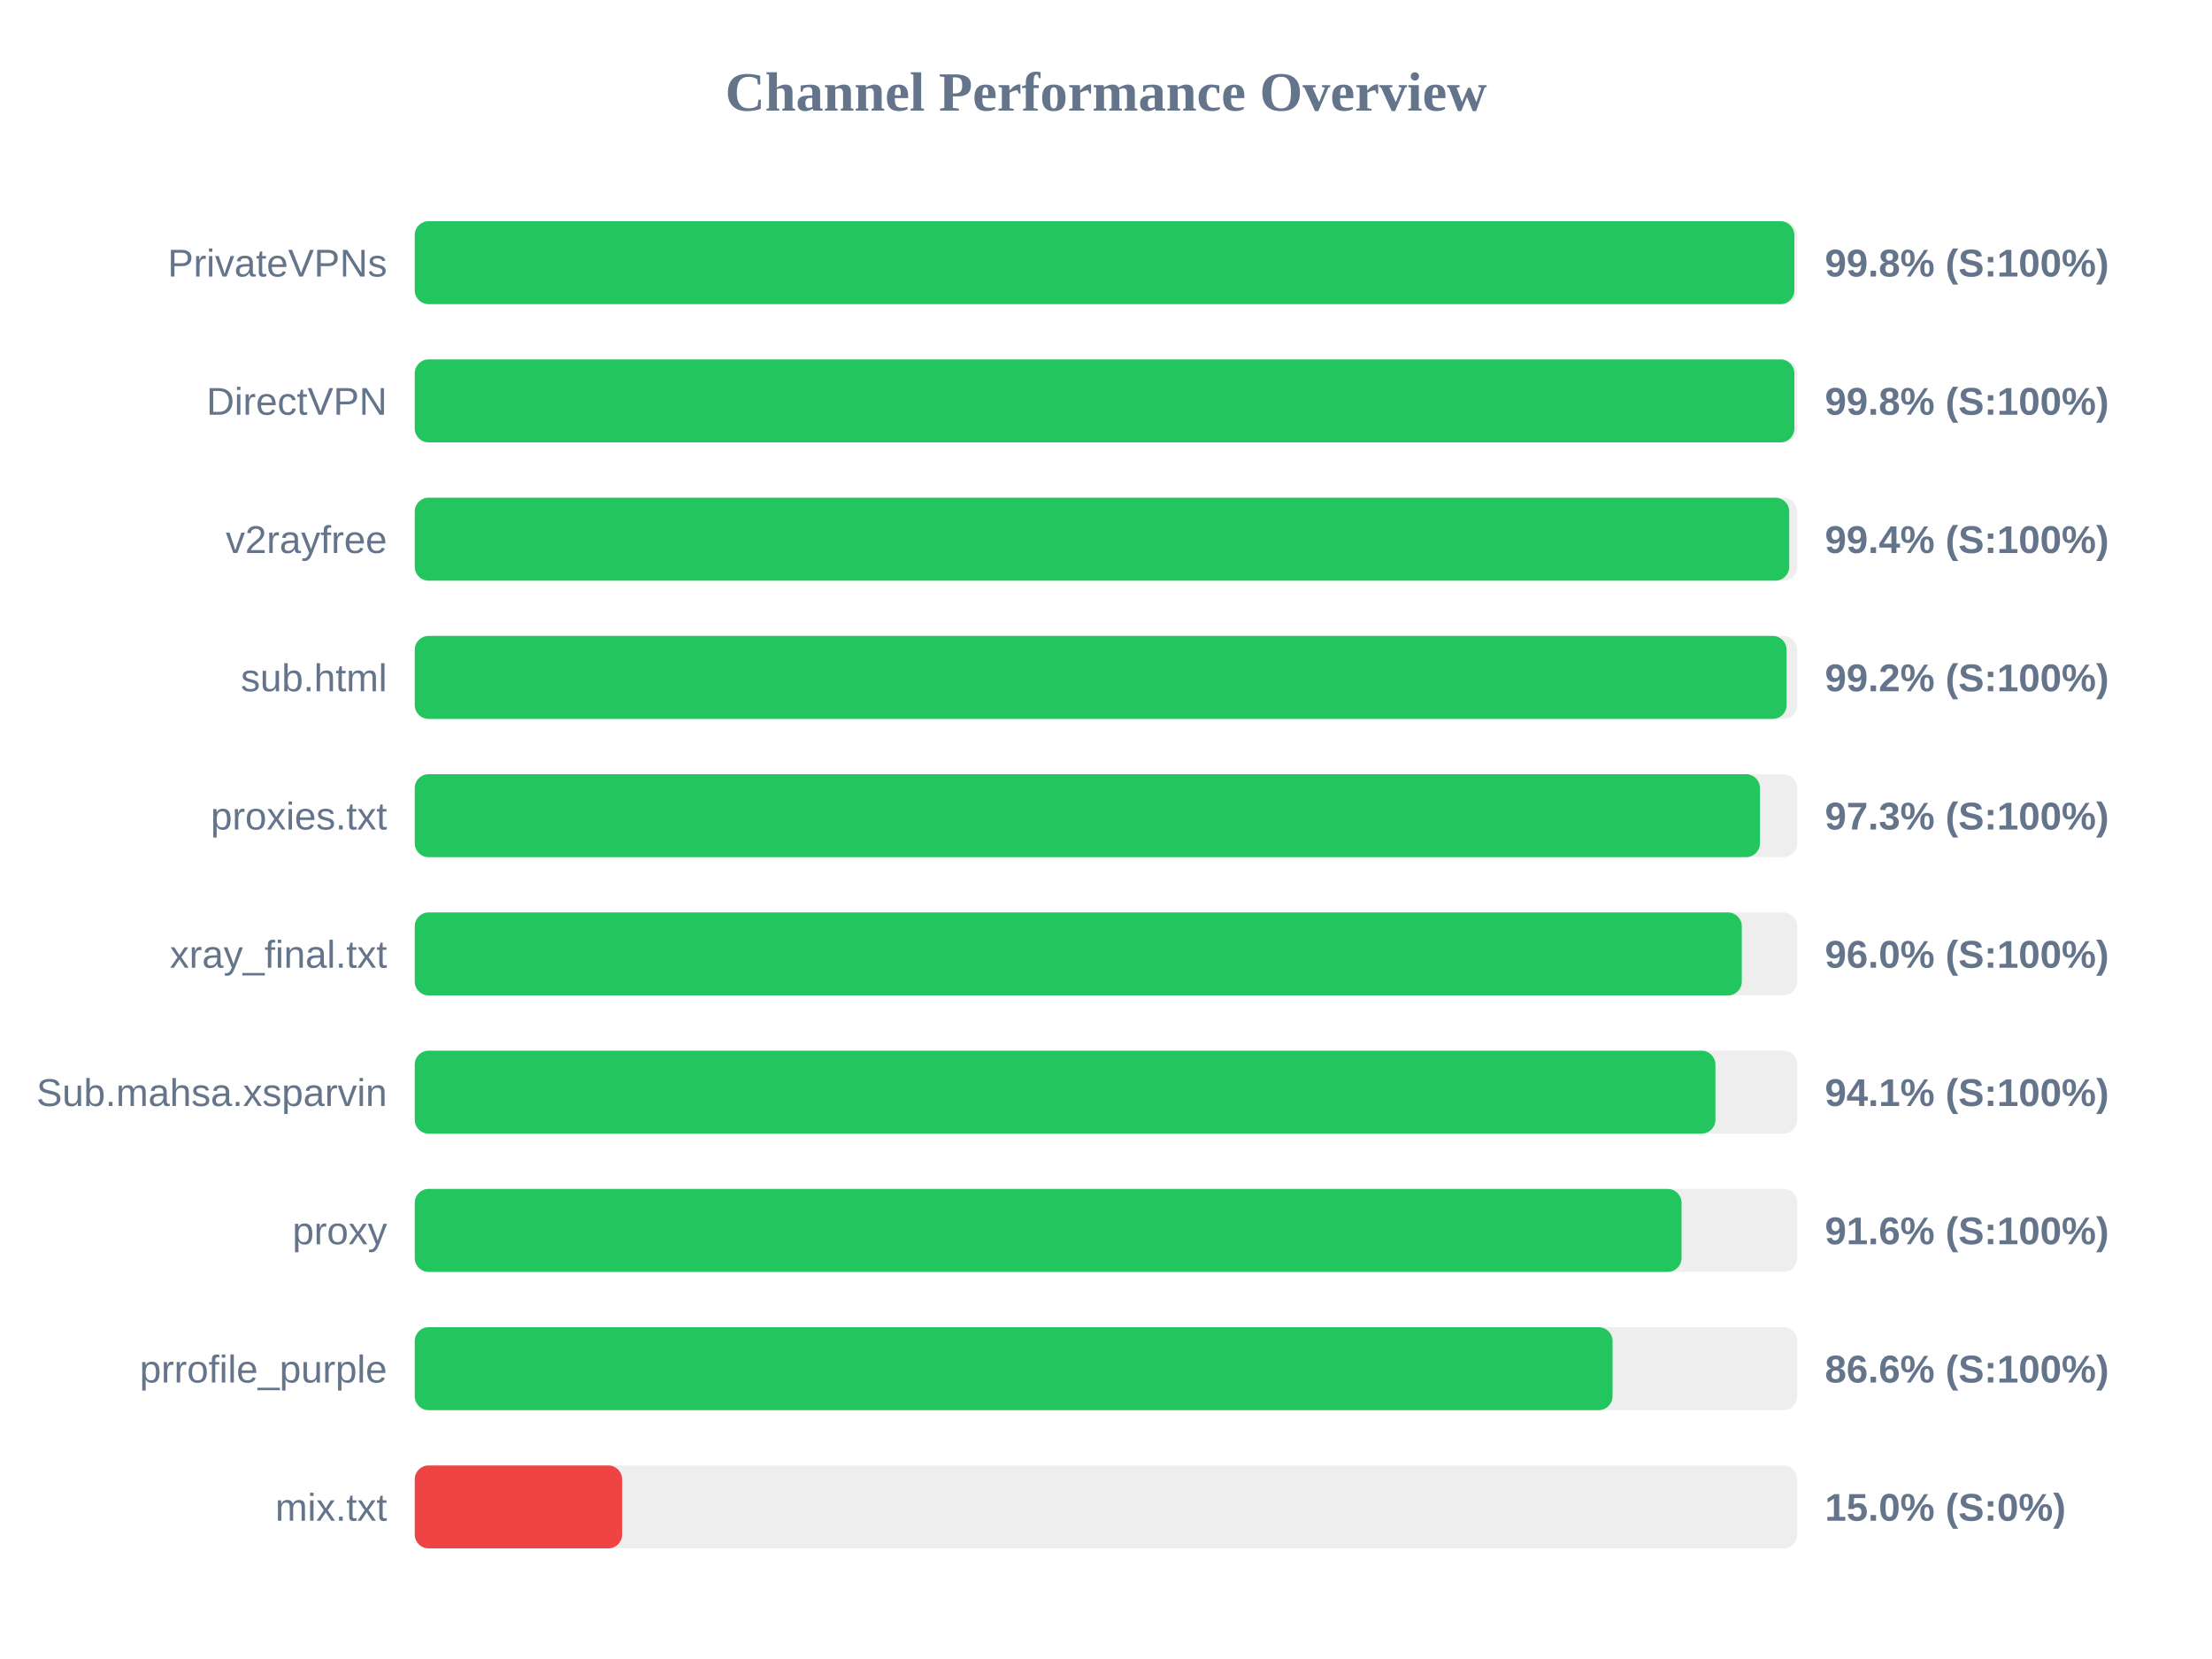
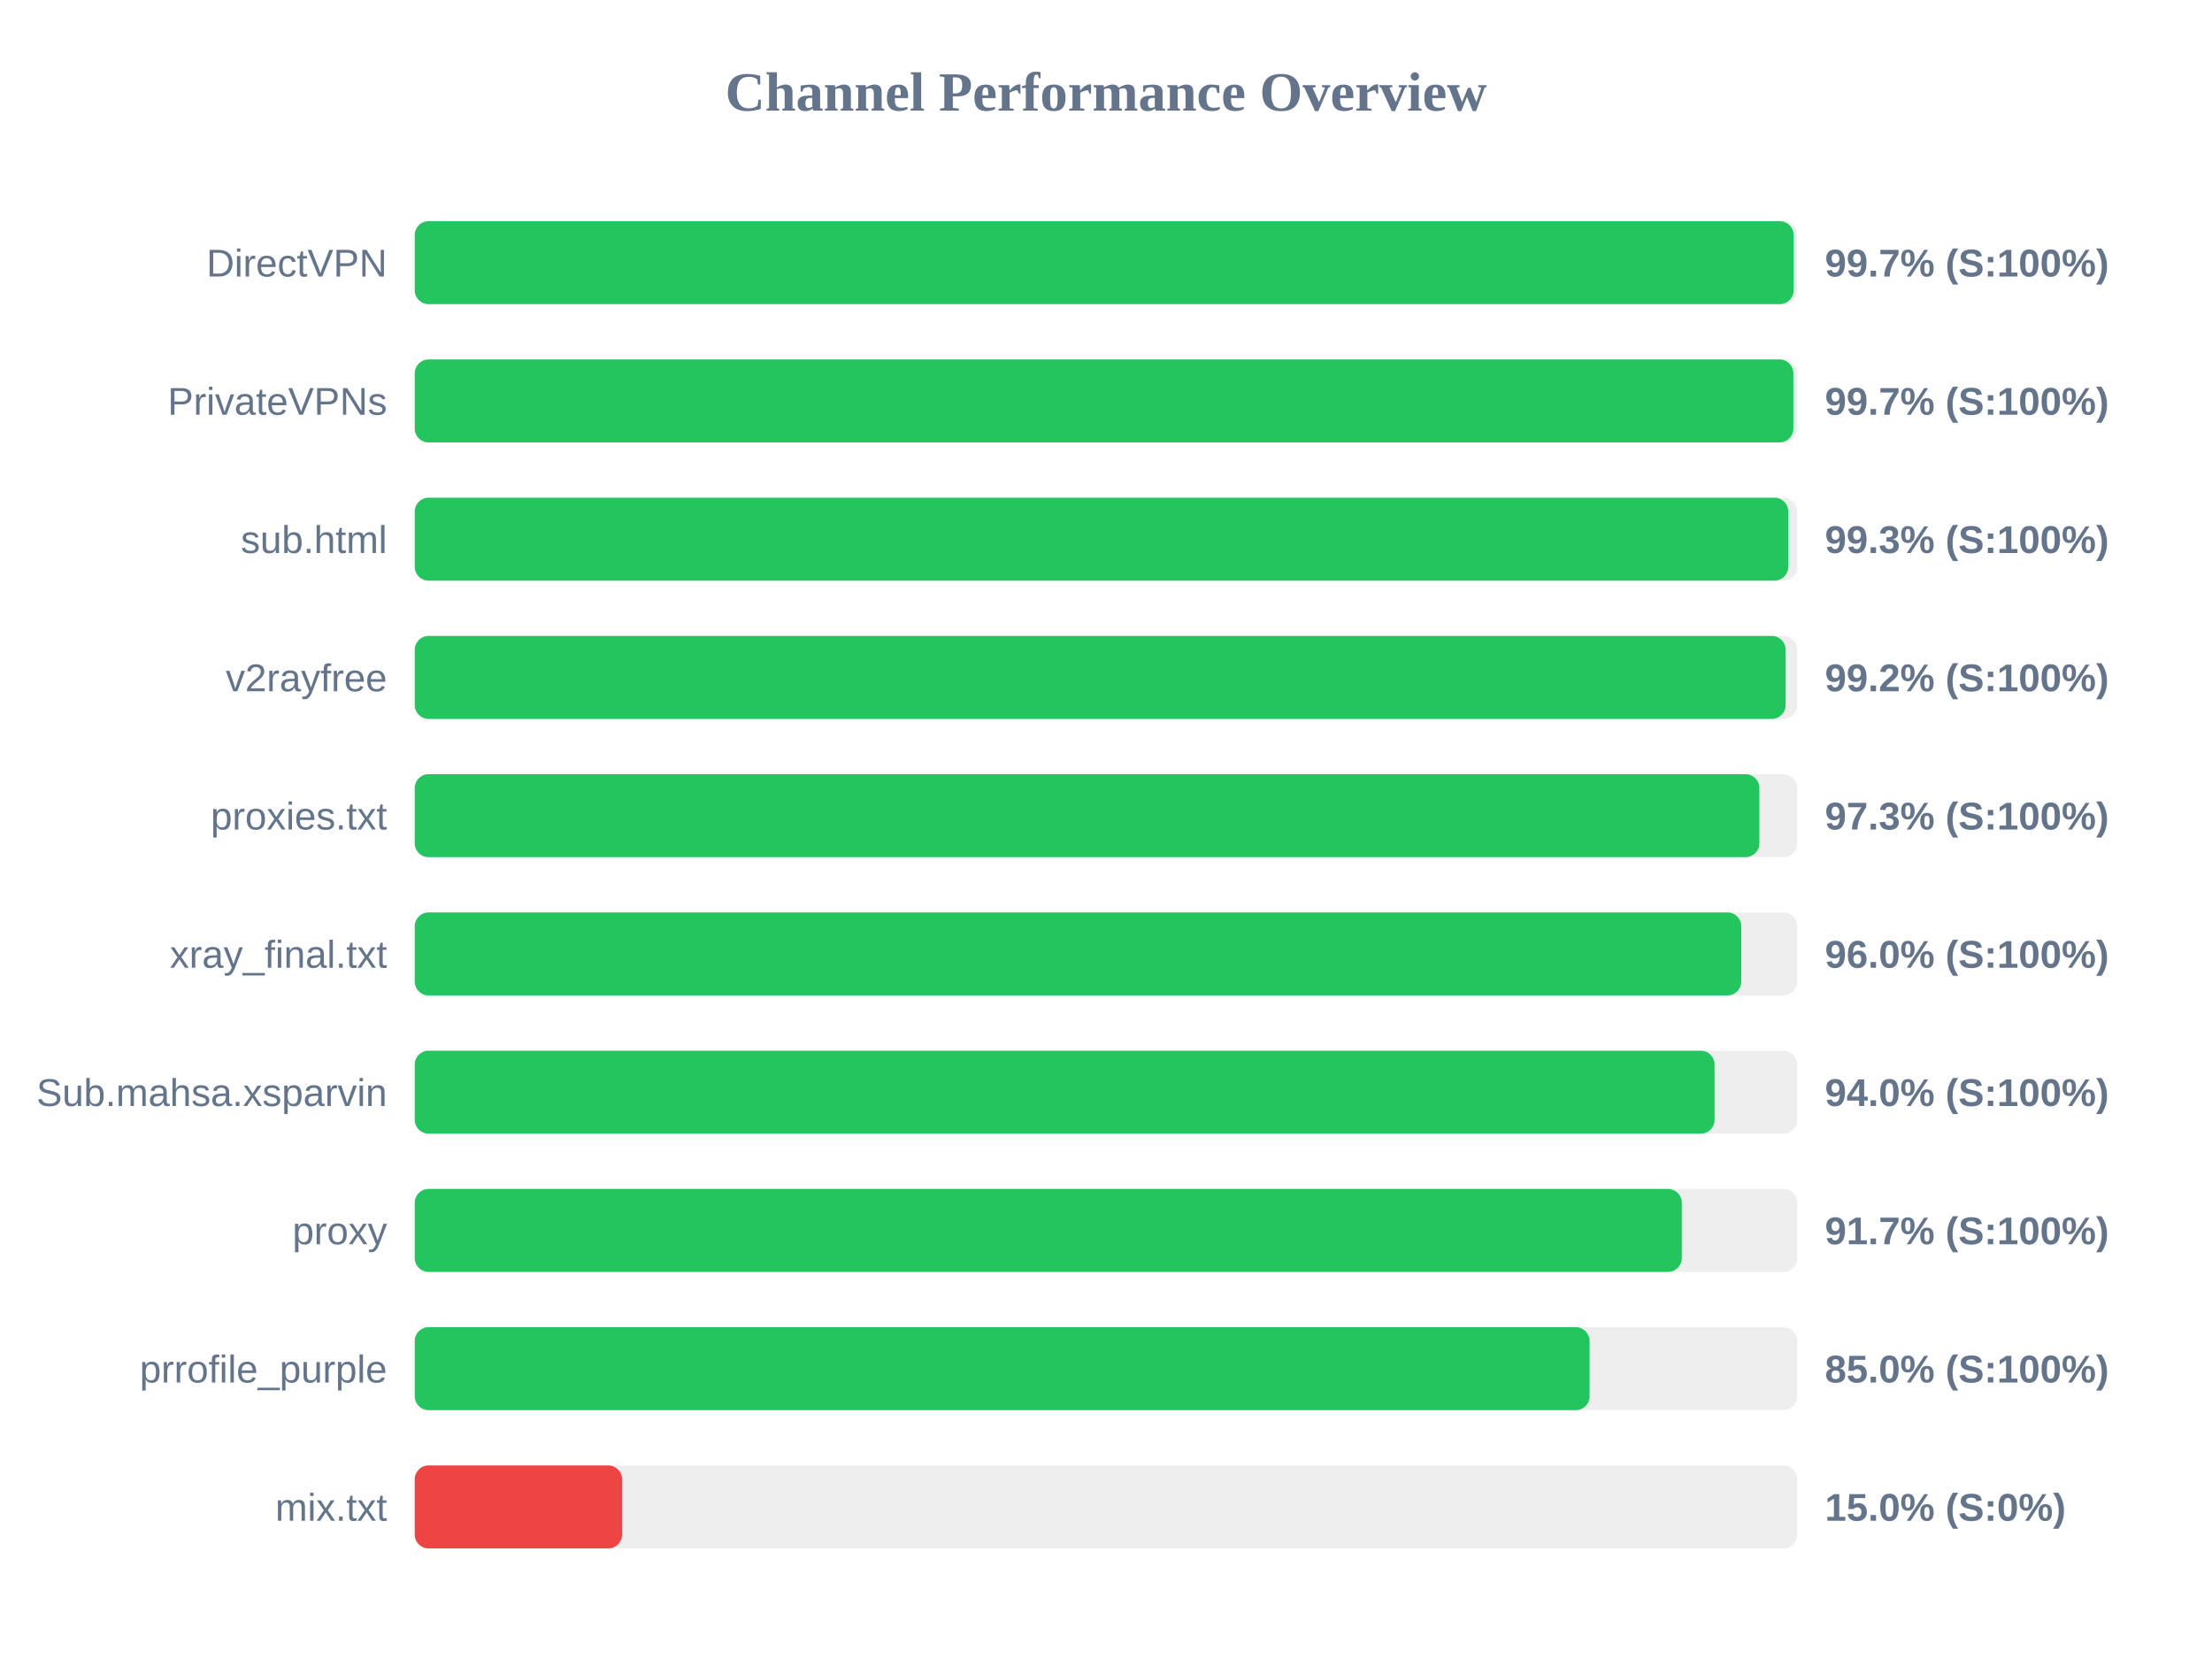
<svg xmlns="http://www.w3.org/2000/svg" width="800" height="600" version="1.1">
  <style>
        .row { font: 14px Arial; fill: #64748b; }
        .score { font: bold 14px Arial; fill: #64748b; }
    </style>
  <text x="400" y="40" text-anchor="middle" font-size="20px" font-weight="bold" fill="#64748b">Channel Performance Overview</text>
  <rect x="150" y="80" width="500" height="30" fill="#eee" rx="5" />
-   <rect x="150" y="80" width="498.95" height="30" fill="#22c55e" rx="5" />
-   <text x="140" y="100" text-anchor="end" class="row">PrivateVPNs</text>
-   <text x="660" y="100" text-anchor="start" class="score">99.8% (S:100%)</text>
+   <rect x="150" y="80" width="498.7" height="30" fill="#22c55e" rx="5" />
+   <text x="140" y="100" text-anchor="end" class="row">DirectVPN</text>
+   <text x="660" y="100" text-anchor="start" class="score">99.7% (S:100%)</text>
  <rect x="150" y="130" width="500" height="30" fill="#eee" rx="5" />
-   <rect x="150" y="130" width="498.95" height="30" fill="#22c55e" rx="5" />
-   <text x="140" y="150" text-anchor="end" class="row">DirectVPN</text>
-   <text x="660" y="150" text-anchor="start" class="score">99.8% (S:100%)</text>
+   <rect x="150" y="130" width="498.6" height="30" fill="#22c55e" rx="5" />
+   <text x="140" y="150" text-anchor="end" class="row">PrivateVPNs</text>
+   <text x="660" y="150" text-anchor="start" class="score">99.7% (S:100%)</text>
  <rect x="150" y="180" width="500" height="30" fill="#eee" rx="5" />
-   <rect x="150" y="180" width="497.1" height="30" fill="#22c55e" rx="5" />
-   <text x="140" y="200" text-anchor="end" class="row">v2rayfree</text>
-   <text x="660" y="200" text-anchor="start" class="score">99.4% (S:100%)</text>
+   <rect x="150" y="180" width="496.75" height="30" fill="#22c55e" rx="5" />
+   <text x="140" y="200" text-anchor="end" class="row">sub.html</text>
+   <text x="660" y="200" text-anchor="start" class="score">99.3% (S:100%)</text>
  <rect x="150" y="230" width="500" height="30" fill="#eee" rx="5" />
-   <rect x="150" y="230" width="496.15" height="30" fill="#22c55e" rx="5" />
-   <text x="140" y="250" text-anchor="end" class="row">sub.html</text>
+   <rect x="150" y="230" width="495.8" height="30" fill="#22c55e" rx="5" />
+   <text x="140" y="250" text-anchor="end" class="row">v2rayfree</text>
  <text x="660" y="250" text-anchor="start" class="score">99.2% (S:100%)</text>
  <rect x="150" y="280" width="500" height="30" fill="#eee" rx="5" />
-   <rect x="150" y="280" width="486.5" height="30" fill="#22c55e" rx="5" />
+   <rect x="150" y="280" width="486.3" height="30" fill="#22c55e" rx="5" />
  <text x="140" y="300" text-anchor="end" class="row">proxies.txt</text>
  <text x="660" y="300" text-anchor="start" class="score">97.3% (S:100%)</text>
  <rect x="150" y="330" width="500" height="30" fill="#eee" rx="5" />
-   <rect x="150" y="330" width="479.95" height="30" fill="#22c55e" rx="5" />
+   <rect x="150" y="330" width="479.75" height="30" fill="#22c55e" rx="5" />
  <text x="140" y="350" text-anchor="end" class="row">xray_final.txt</text>
  <text x="660" y="350" text-anchor="start" class="score">96.0% (S:100%)</text>
  <rect x="150" y="380" width="500" height="30" fill="#eee" rx="5" />
-   <rect x="150" y="380" width="470.4" height="30" fill="#22c55e" rx="5" />
+   <rect x="150" y="380" width="470.1" height="30" fill="#22c55e" rx="5" />
  <text x="140" y="400" text-anchor="end" class="row">Sub.mahsa.xsparvin</text>
-   <text x="660" y="400" text-anchor="start" class="score">94.1% (S:100%)</text>
+   <text x="660" y="400" text-anchor="start" class="score">94.0% (S:100%)</text>
  <rect x="150" y="430" width="500" height="30" fill="#eee" rx="5" />
-   <rect x="150" y="430" width="458.15" height="30" fill="#22c55e" rx="5" />
+   <rect x="150" y="430" width="458.25" height="30" fill="#22c55e" rx="5" />
  <text x="140" y="450" text-anchor="end" class="row">proxy</text>
-   <text x="660" y="450" text-anchor="start" class="score">91.6% (S:100%)</text>
+   <text x="660" y="450" text-anchor="start" class="score">91.7% (S:100%)</text>
  <rect x="150" y="480" width="500" height="30" fill="#eee" rx="5" />
-   <rect x="150" y="480" width="433.2" height="30" fill="#22c55e" rx="5" />
+   <rect x="150" y="480" width="424.9" height="30" fill="#22c55e" rx="5" />
  <text x="140" y="500" text-anchor="end" class="row">prrofile_purple</text>
-   <text x="660" y="500" text-anchor="start" class="score">86.6% (S:100%)</text>
+   <text x="660" y="500" text-anchor="start" class="score">85.0% (S:100%)</text>
  <rect x="150" y="530" width="500" height="30" fill="#eee" rx="5" />
  <rect x="150" y="530" width="75.0" height="30" fill="#ef4444" rx="5" />
  <text x="140" y="550" text-anchor="end" class="row">mix.txt</text>
  <text x="660" y="550" text-anchor="start" class="score">15.0% (S:0%)</text>
</svg>
